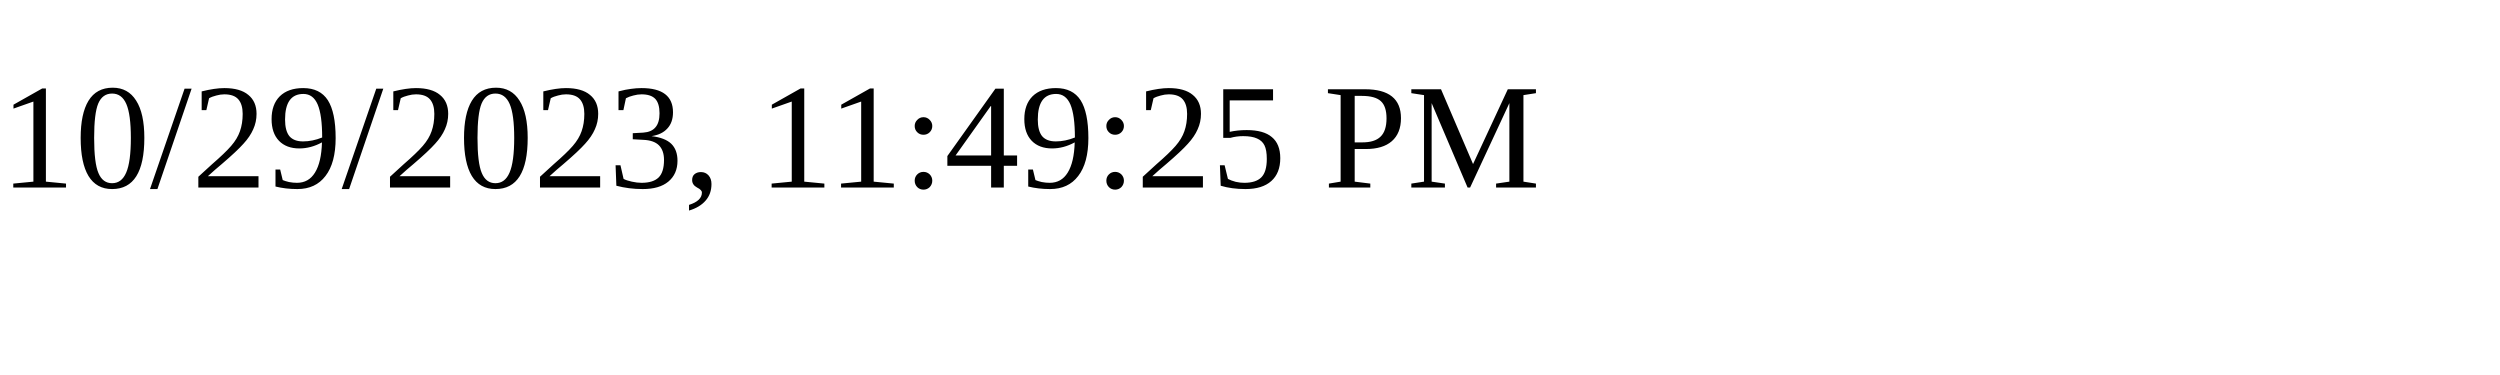
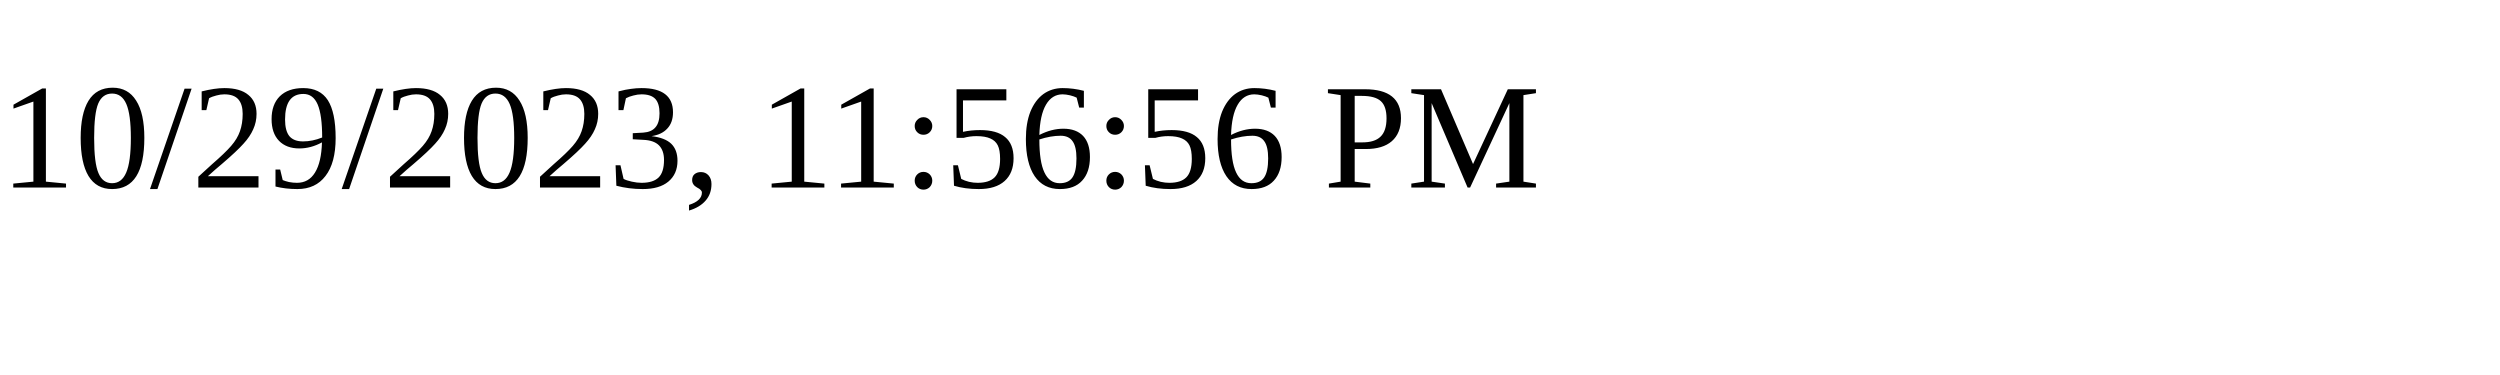
<svg xmlns="http://www.w3.org/2000/svg" height="30" width="200">
-   <text x="0" y="15">10/29/2023, 11:49:25 PM</text>
+   <text x="0" y="15">10/29/2023, 11:56:56 PM</text>
</svg>
